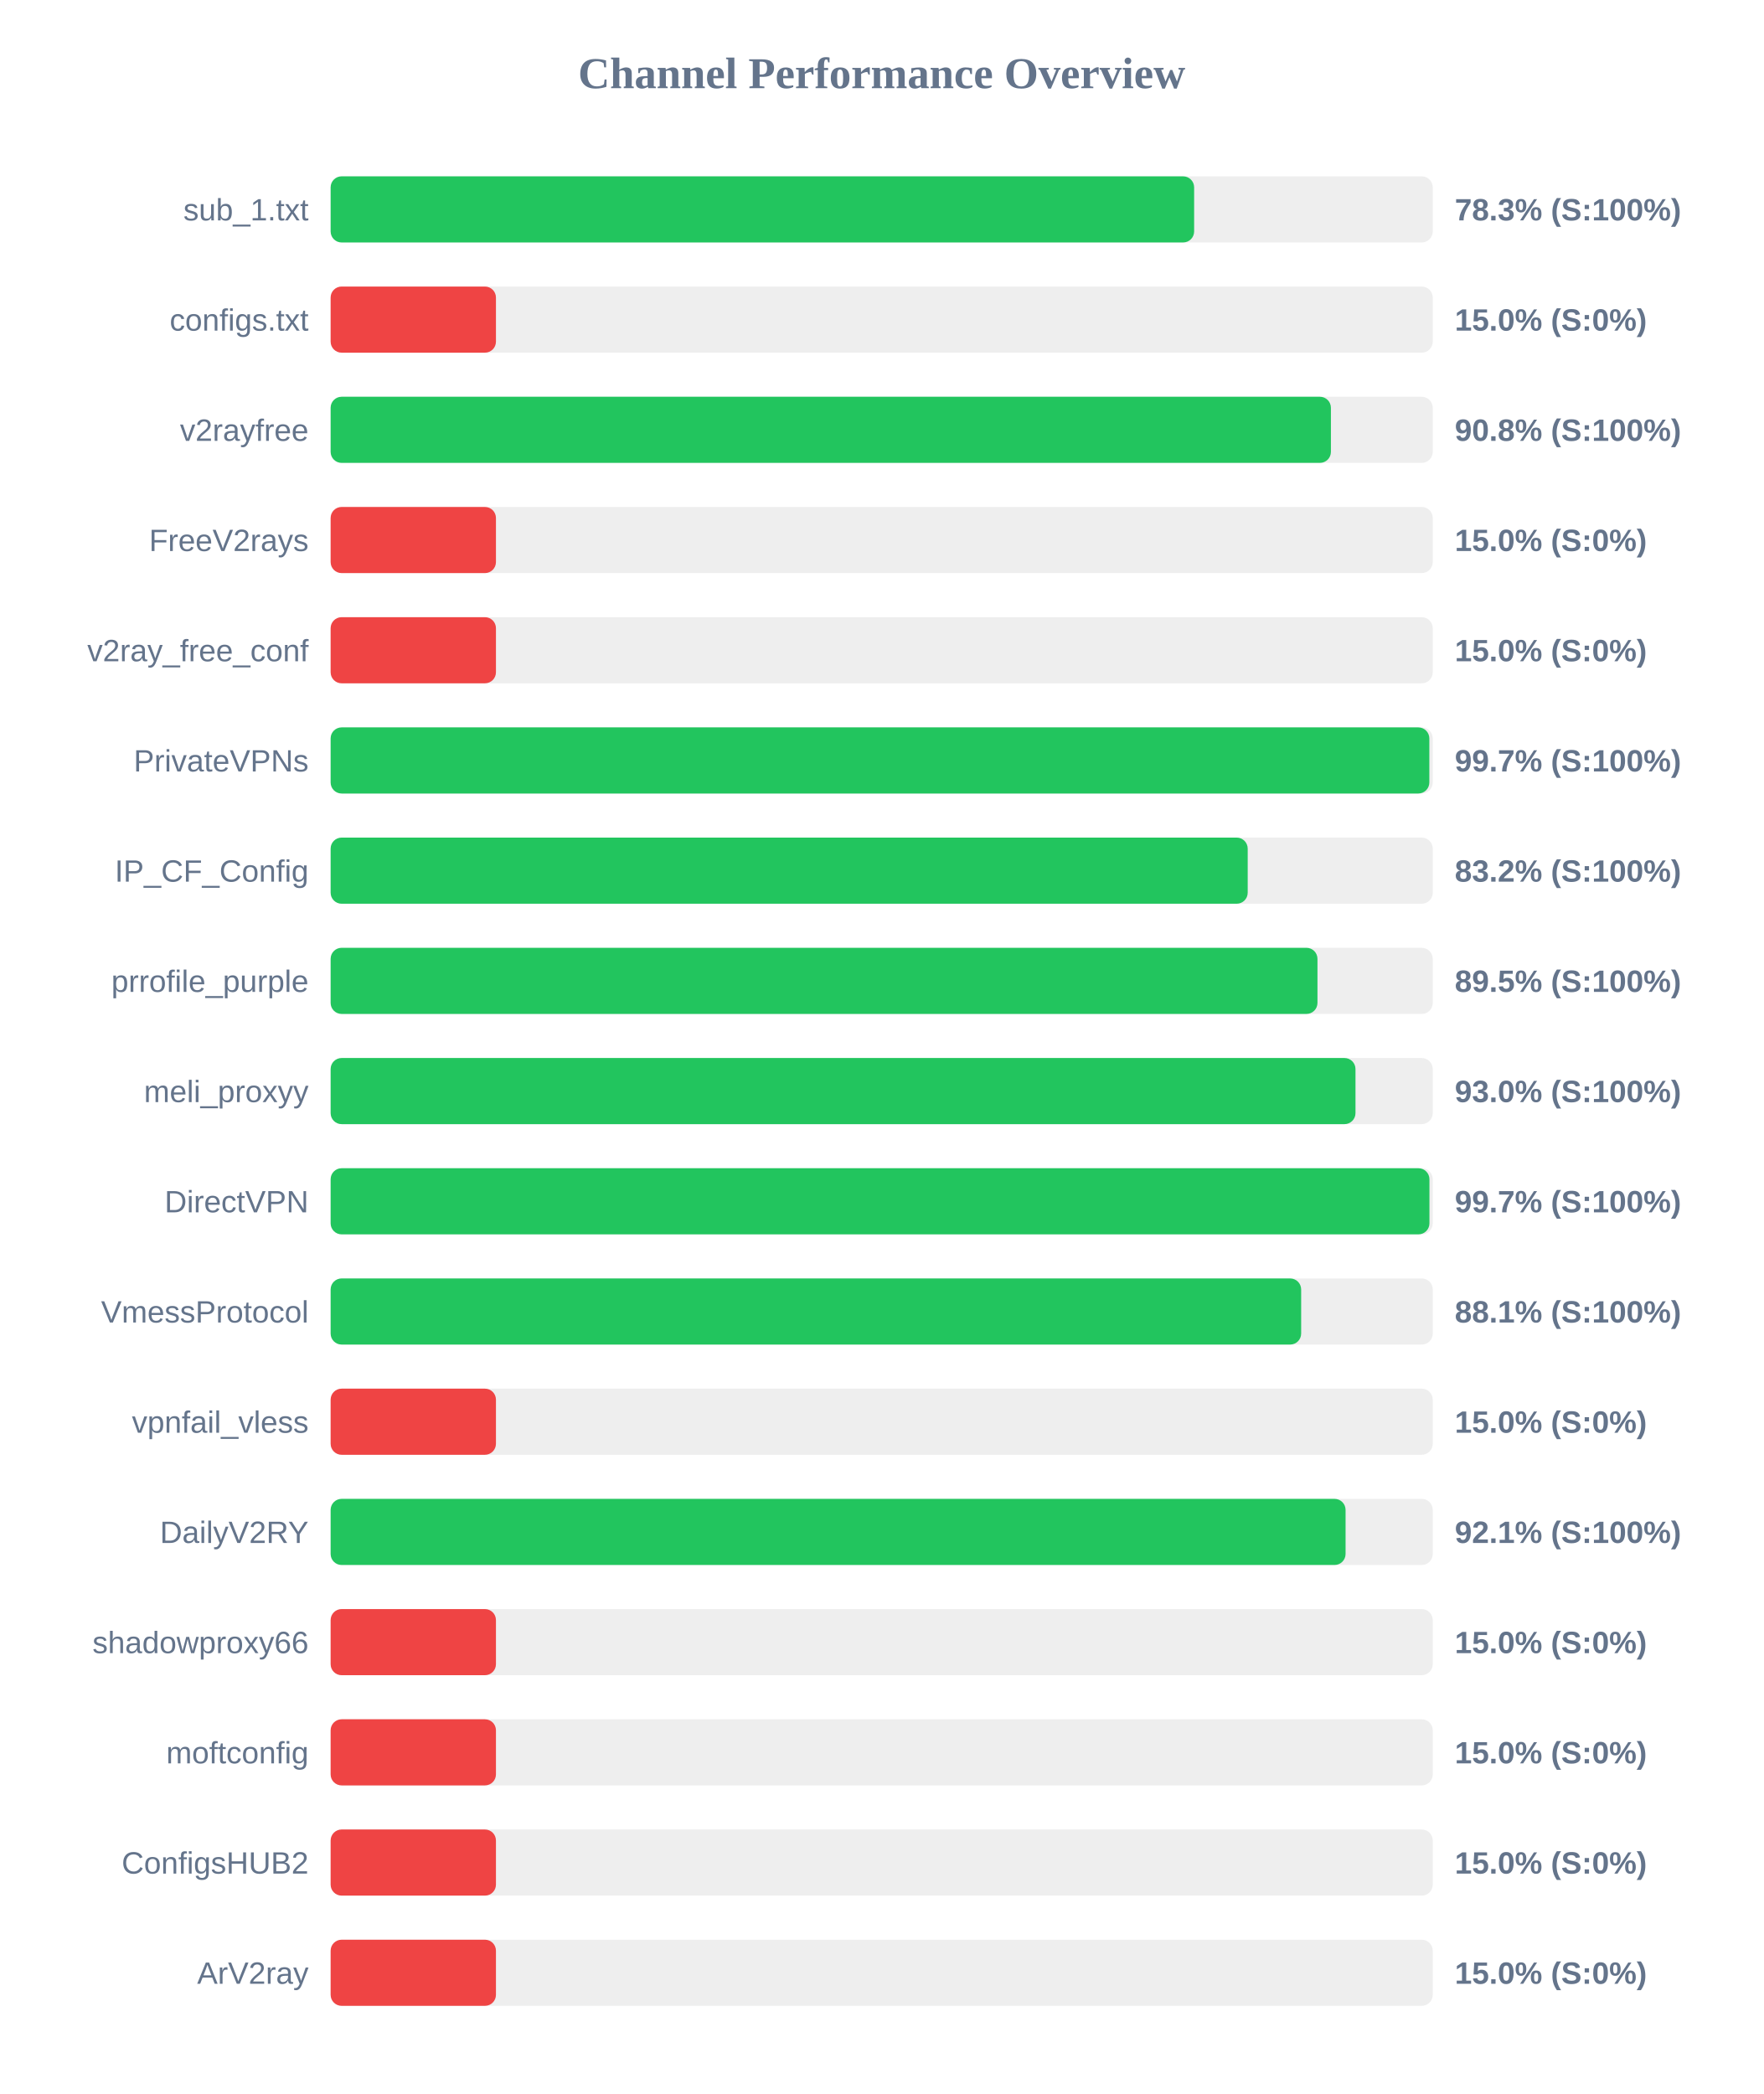
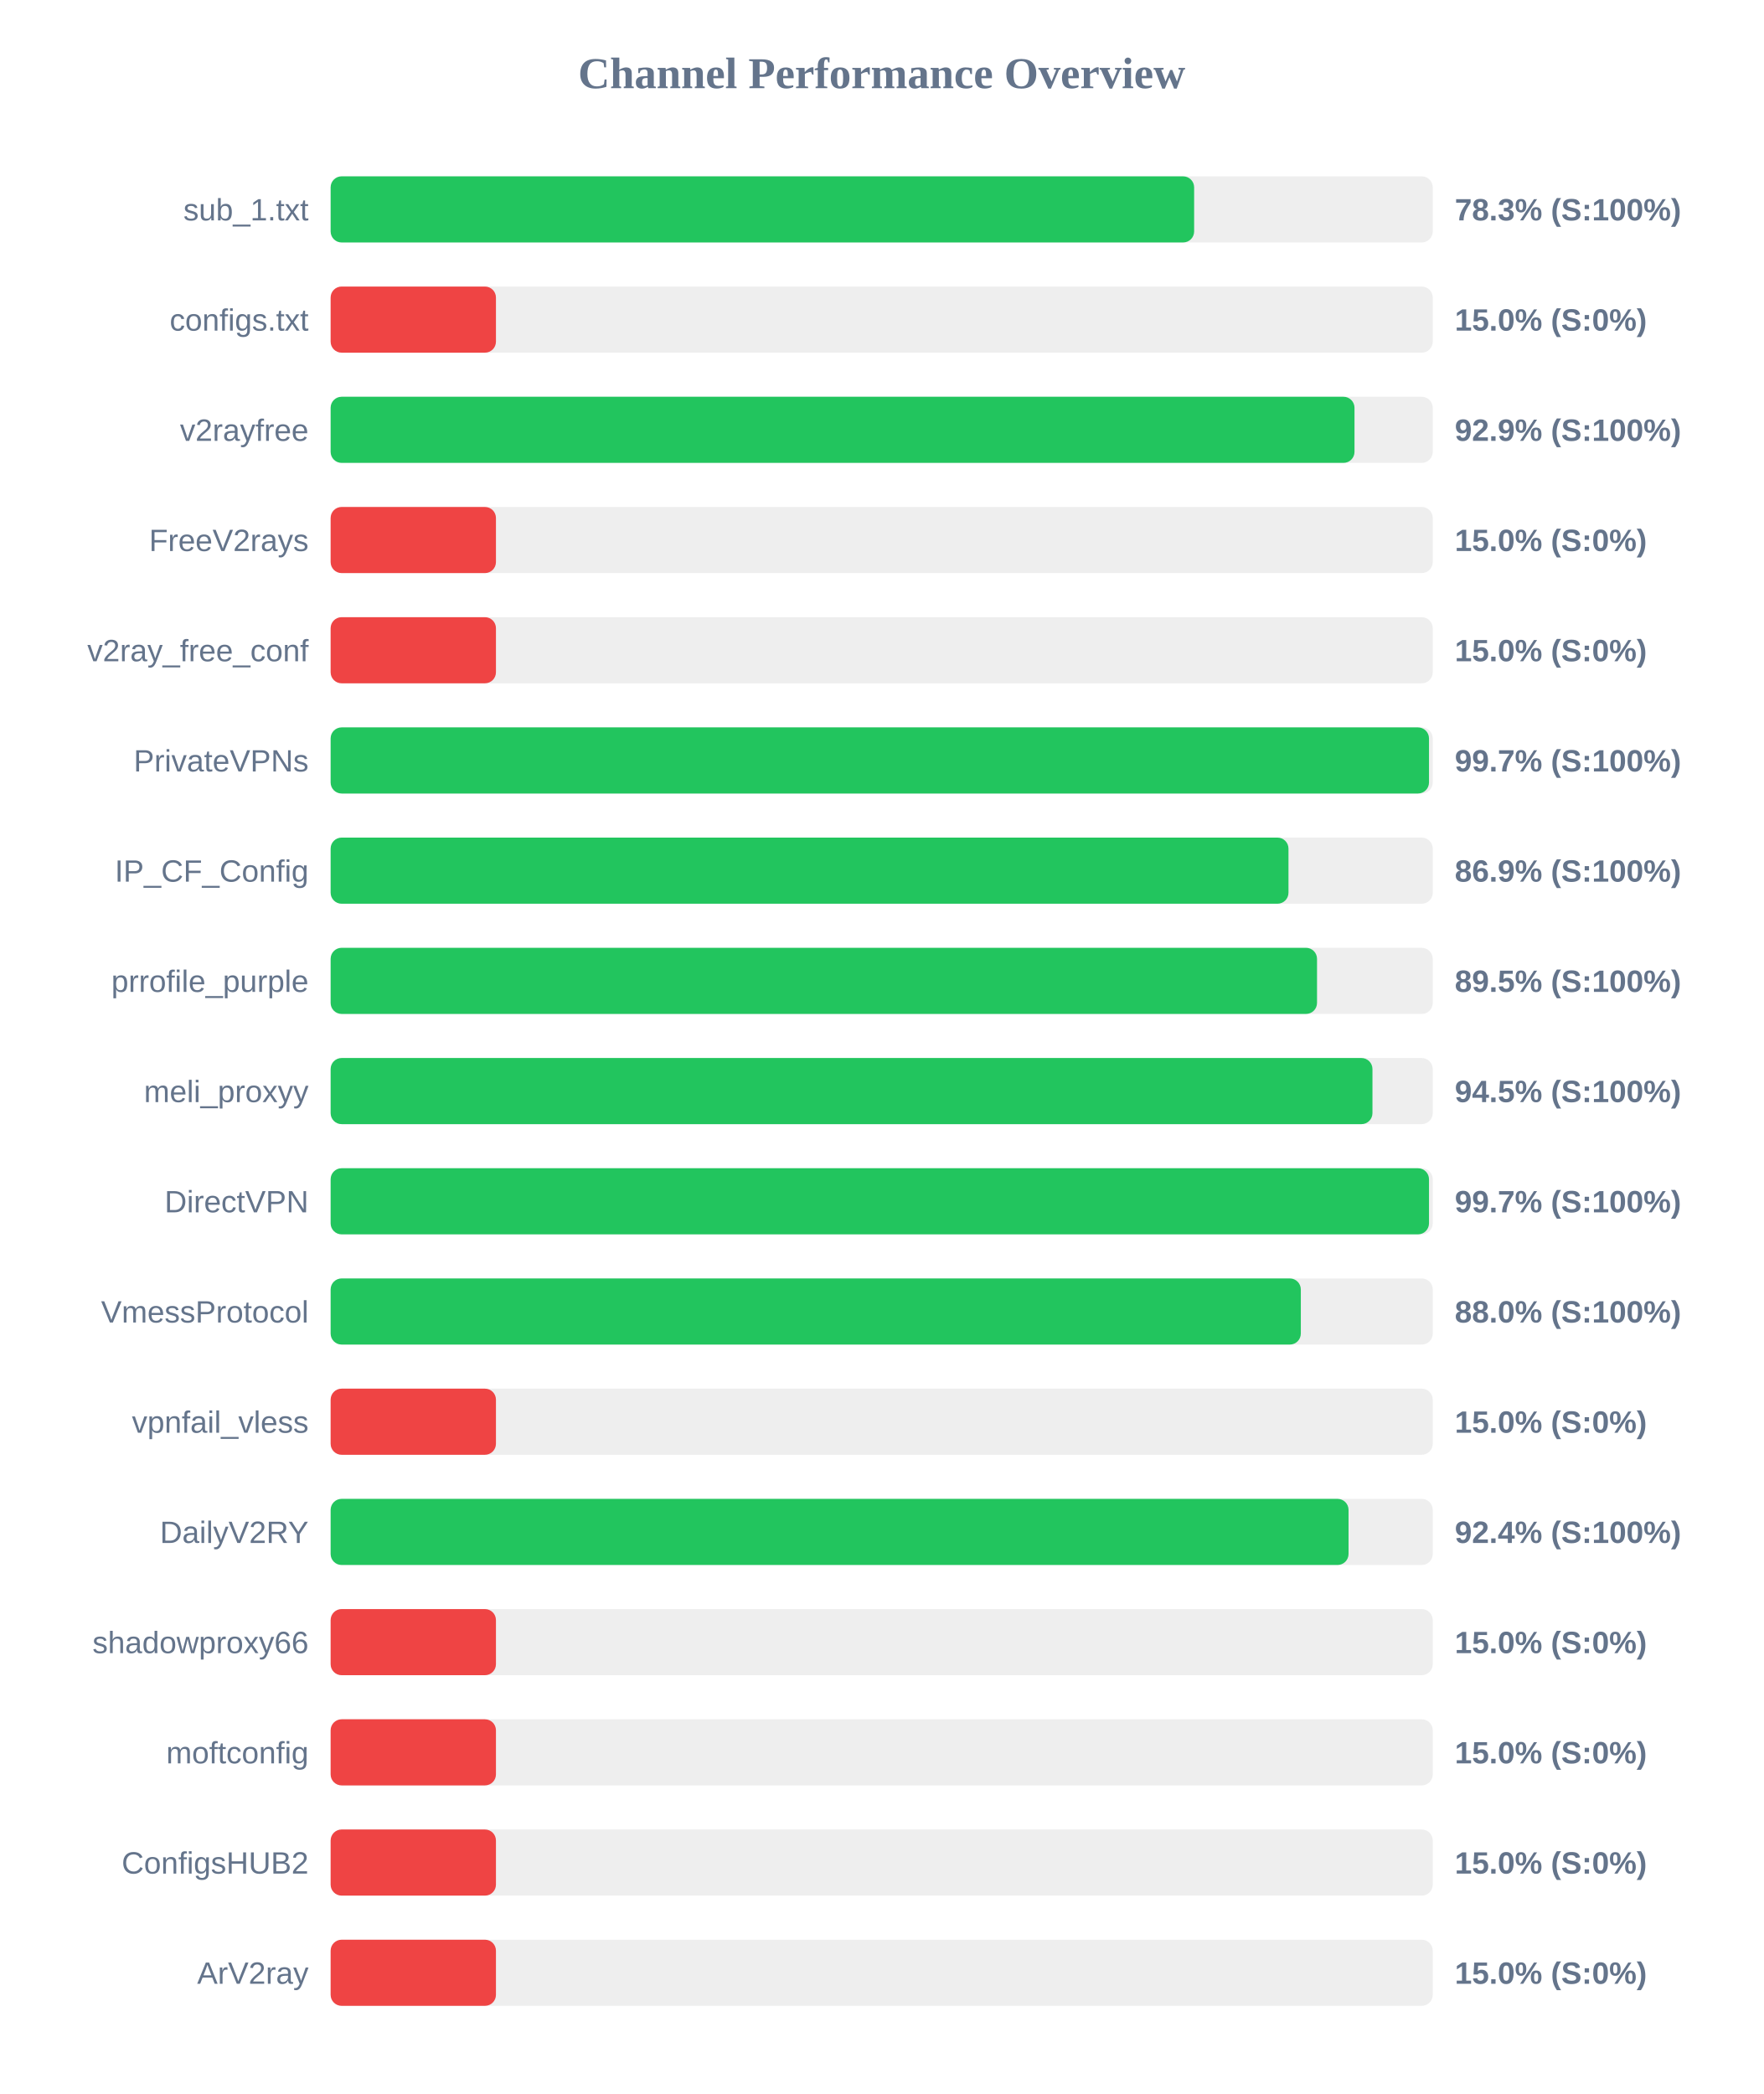
<svg xmlns="http://www.w3.org/2000/svg" width="800" height="950" version="1.1">
  <style>
        .row { font: 14px Arial; fill: #64748b; }
        .score { font: bold 14px Arial; fill: #64748b; }
    </style>
  <text x="400" y="40" text-anchor="middle" font-size="20px" font-weight="bold" fill="#64748b">Channel Performance Overview</text>
  <rect x="150" y="80" width="500" height="30" fill="#eee" rx="5" />
  <rect x="150" y="80" width="391.75" height="30" fill="#22c55e" rx="5" />
  <text x="140" y="100" text-anchor="end" class="row">sub_1.txt</text>
  <text x="660" y="100" text-anchor="start" class="score">78.3% (S:100%)</text>
  <rect x="150" y="130" width="500" height="30" fill="#eee" rx="5" />
  <rect x="150" y="130" width="75.0" height="30" fill="#ef4444" rx="5" />
  <text x="140" y="150" text-anchor="end" class="row">configs.txt</text>
  <text x="660" y="150" text-anchor="start" class="score">15.0% (S:0%)</text>
  <rect x="150" y="180" width="500" height="30" fill="#eee" rx="5" />
-   <rect x="150" y="180" width="453.8" height="30" fill="#22c55e" rx="5" />
+   <rect x="150" y="180" width="464.5" height="30" fill="#22c55e" rx="5" />
  <text x="140" y="200" text-anchor="end" class="row">v2rayfree</text>
-   <text x="660" y="200" text-anchor="start" class="score">90.8% (S:100%)</text>
+   <text x="660" y="200" text-anchor="start" class="score">92.9% (S:100%)</text>
  <rect x="150" y="230" width="500" height="30" fill="#eee" rx="5" />
  <rect x="150" y="230" width="75.0" height="30" fill="#ef4444" rx="5" />
  <text x="140" y="250" text-anchor="end" class="row">FreeV2rays</text>
  <text x="660" y="250" text-anchor="start" class="score">15.0% (S:0%)</text>
  <rect x="150" y="280" width="500" height="30" fill="#eee" rx="5" />
  <rect x="150" y="280" width="75.0" height="30" fill="#ef4444" rx="5" />
  <text x="140" y="300" text-anchor="end" class="row">v2ray_free_conf</text>
  <text x="660" y="300" text-anchor="start" class="score">15.0% (S:0%)</text>
  <rect x="150" y="330" width="500" height="30" fill="#eee" rx="5" />
-   <rect x="150" y="330" width="498.45" height="30" fill="#22c55e" rx="5" />
+   <rect x="150" y="330" width="498.3" height="30" fill="#22c55e" rx="5" />
  <text x="140" y="350" text-anchor="end" class="row">PrivateVPNs</text>
  <text x="660" y="350" text-anchor="start" class="score">99.7% (S:100%)</text>
  <rect x="150" y="380" width="500" height="30" fill="#eee" rx="5" />
-   <rect x="150" y="380" width="416.05" height="30" fill="#22c55e" rx="5" />
+   <rect x="150" y="380" width="434.55" height="30" fill="#22c55e" rx="5" />
  <text x="140" y="400" text-anchor="end" class="row">IP_CF_Config</text>
-   <text x="660" y="400" text-anchor="start" class="score">83.2% (S:100%)</text>
+   <text x="660" y="400" text-anchor="start" class="score">86.9% (S:100%)</text>
  <rect x="150" y="430" width="500" height="30" fill="#eee" rx="5" />
-   <rect x="150" y="430" width="447.7" height="30" fill="#22c55e" rx="5" />
+   <rect x="150" y="430" width="447.5" height="30" fill="#22c55e" rx="5" />
  <text x="140" y="450" text-anchor="end" class="row">prrofile_purple</text>
  <text x="660" y="450" text-anchor="start" class="score">89.5% (S:100%)</text>
  <rect x="150" y="480" width="500" height="30" fill="#eee" rx="5" />
-   <rect x="150" y="480" width="464.95" height="30" fill="#22c55e" rx="5" />
+   <rect x="150" y="480" width="472.65" height="30" fill="#22c55e" rx="5" />
  <text x="140" y="500" text-anchor="end" class="row">meli_proxyy</text>
-   <text x="660" y="500" text-anchor="start" class="score">93.0% (S:100%)</text>
+   <text x="660" y="500" text-anchor="start" class="score">94.5% (S:100%)</text>
  <rect x="150" y="530" width="500" height="30" fill="#eee" rx="5" />
-   <rect x="150" y="530" width="498.5" height="30" fill="#22c55e" rx="5" />
+   <rect x="150" y="530" width="498.3" height="30" fill="#22c55e" rx="5" />
  <text x="140" y="550" text-anchor="end" class="row">DirectVPN</text>
  <text x="660" y="550" text-anchor="start" class="score">99.7% (S:100%)</text>
  <rect x="150" y="580" width="500" height="30" fill="#eee" rx="5" />
-   <rect x="150" y="580" width="440.3" height="30" fill="#22c55e" rx="5" />
+   <rect x="150" y="580" width="440.15" height="30" fill="#22c55e" rx="5" />
  <text x="140" y="600" text-anchor="end" class="row">VmessProtocol</text>
-   <text x="660" y="600" text-anchor="start" class="score">88.1% (S:100%)</text>
+   <text x="660" y="600" text-anchor="start" class="score">88.0% (S:100%)</text>
  <rect x="150" y="630" width="500" height="30" fill="#eee" rx="5" />
  <rect x="150" y="630" width="75.0" height="30" fill="#ef4444" rx="5" />
  <text x="140" y="650" text-anchor="end" class="row">vpnfail_vless</text>
  <text x="660" y="650" text-anchor="start" class="score">15.0% (S:0%)</text>
  <rect x="150" y="680" width="500" height="30" fill="#eee" rx="5" />
-   <rect x="150" y="680" width="460.45" height="30" fill="#22c55e" rx="5" />
+   <rect x="150" y="680" width="461.8" height="30" fill="#22c55e" rx="5" />
  <text x="140" y="700" text-anchor="end" class="row">DailyV2RY</text>
-   <text x="660" y="700" text-anchor="start" class="score">92.1% (S:100%)</text>
+   <text x="660" y="700" text-anchor="start" class="score">92.4% (S:100%)</text>
  <rect x="150" y="730" width="500" height="30" fill="#eee" rx="5" />
  <rect x="150" y="730" width="75.0" height="30" fill="#ef4444" rx="5" />
  <text x="140" y="750" text-anchor="end" class="row">shadowproxy66</text>
  <text x="660" y="750" text-anchor="start" class="score">15.0% (S:0%)</text>
  <rect x="150" y="780" width="500" height="30" fill="#eee" rx="5" />
  <rect x="150" y="780" width="75.0" height="30" fill="#ef4444" rx="5" />
  <text x="140" y="800" text-anchor="end" class="row">moftconfig</text>
  <text x="660" y="800" text-anchor="start" class="score">15.0% (S:0%)</text>
  <rect x="150" y="830" width="500" height="30" fill="#eee" rx="5" />
  <rect x="150" y="830" width="75.0" height="30" fill="#ef4444" rx="5" />
  <text x="140" y="850" text-anchor="end" class="row">ConfigsHUB2</text>
  <text x="660" y="850" text-anchor="start" class="score">15.0% (S:0%)</text>
  <rect x="150" y="880" width="500" height="30" fill="#eee" rx="5" />
  <rect x="150" y="880" width="75.0" height="30" fill="#ef4444" rx="5" />
  <text x="140" y="900" text-anchor="end" class="row">ArV2ray</text>
  <text x="660" y="900" text-anchor="start" class="score">15.0% (S:0%)</text>
</svg>
